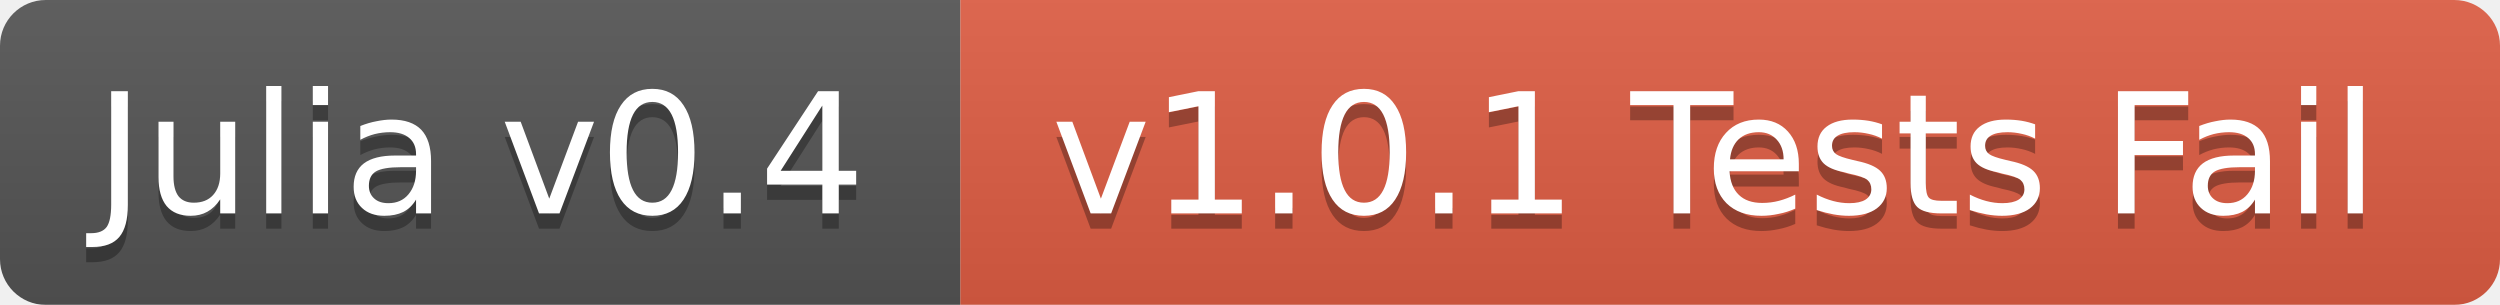
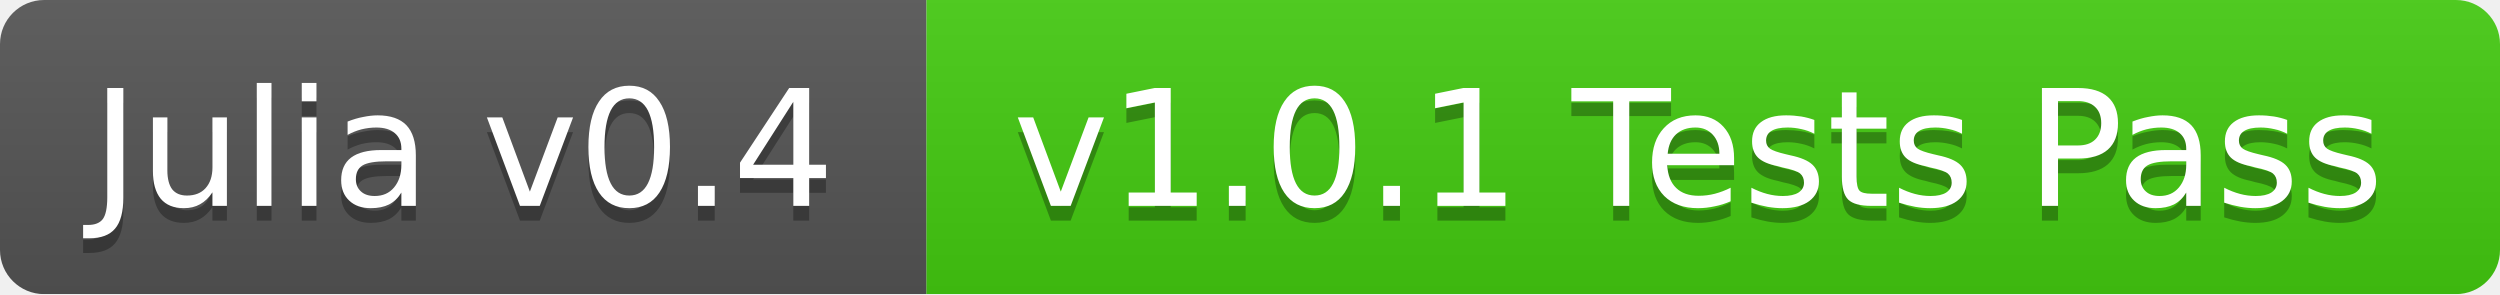
- <svg xmlns="http://www.w3.org/2000/svg" width="164" height="20">
+ <svg xmlns="http://www.w3.org/2000/svg" width="170" height="20">
  <linearGradient id="b" x2="0" y2="100%">
    <stop offset="0" stop-color="#bbb" stop-opacity=".1" />
    <stop offset="1" stop-opacity=".1" />
  </linearGradient>
  <mask id="a">
-     <rect width="164" height="20" rx="3" fill="#fff" />
+     <rect width="170" height="20" rx="3" fill="#fff" />
  </mask>
  <g mask="url(#a)">
    <path fill="#555" d="M0 0h63v20H0z" />
-     <path fill="#e05d44" d="M63 0h101v20H63z" />
-     <path fill="url(#b)" d="M0 0h164v20H0z" />
+     <path fill="#4c1" d="M63 0h107v20H63z" />
+     <path fill="url(#b)" d="M0 0h170v20H0z" />
  </g>
  <g fill="#fff" text-anchor="middle" font-family="DejaVu Sans,Verdana,Geneva,sans-serif" font-size="11">
    <text x="31.5" y="15" fill="#010101" fill-opacity=".3">Julia v0.4</text>
    <text x="31.5" y="14">Julia v0.4</text>
-     <text x="112.5" y="15" fill="#010101" fill-opacity=".3">v1.0.1 Tests Fail</text>
-     <text x="112.5" y="14">v1.0.1 Tests Fail</text>
+     <text x="115.5" y="15" fill="#010101" fill-opacity=".3">v1.0.1 Tests Pass</text>
+     <text x="115.5" y="14">v1.0.1 Tests Pass</text>
  </g>
</svg>
